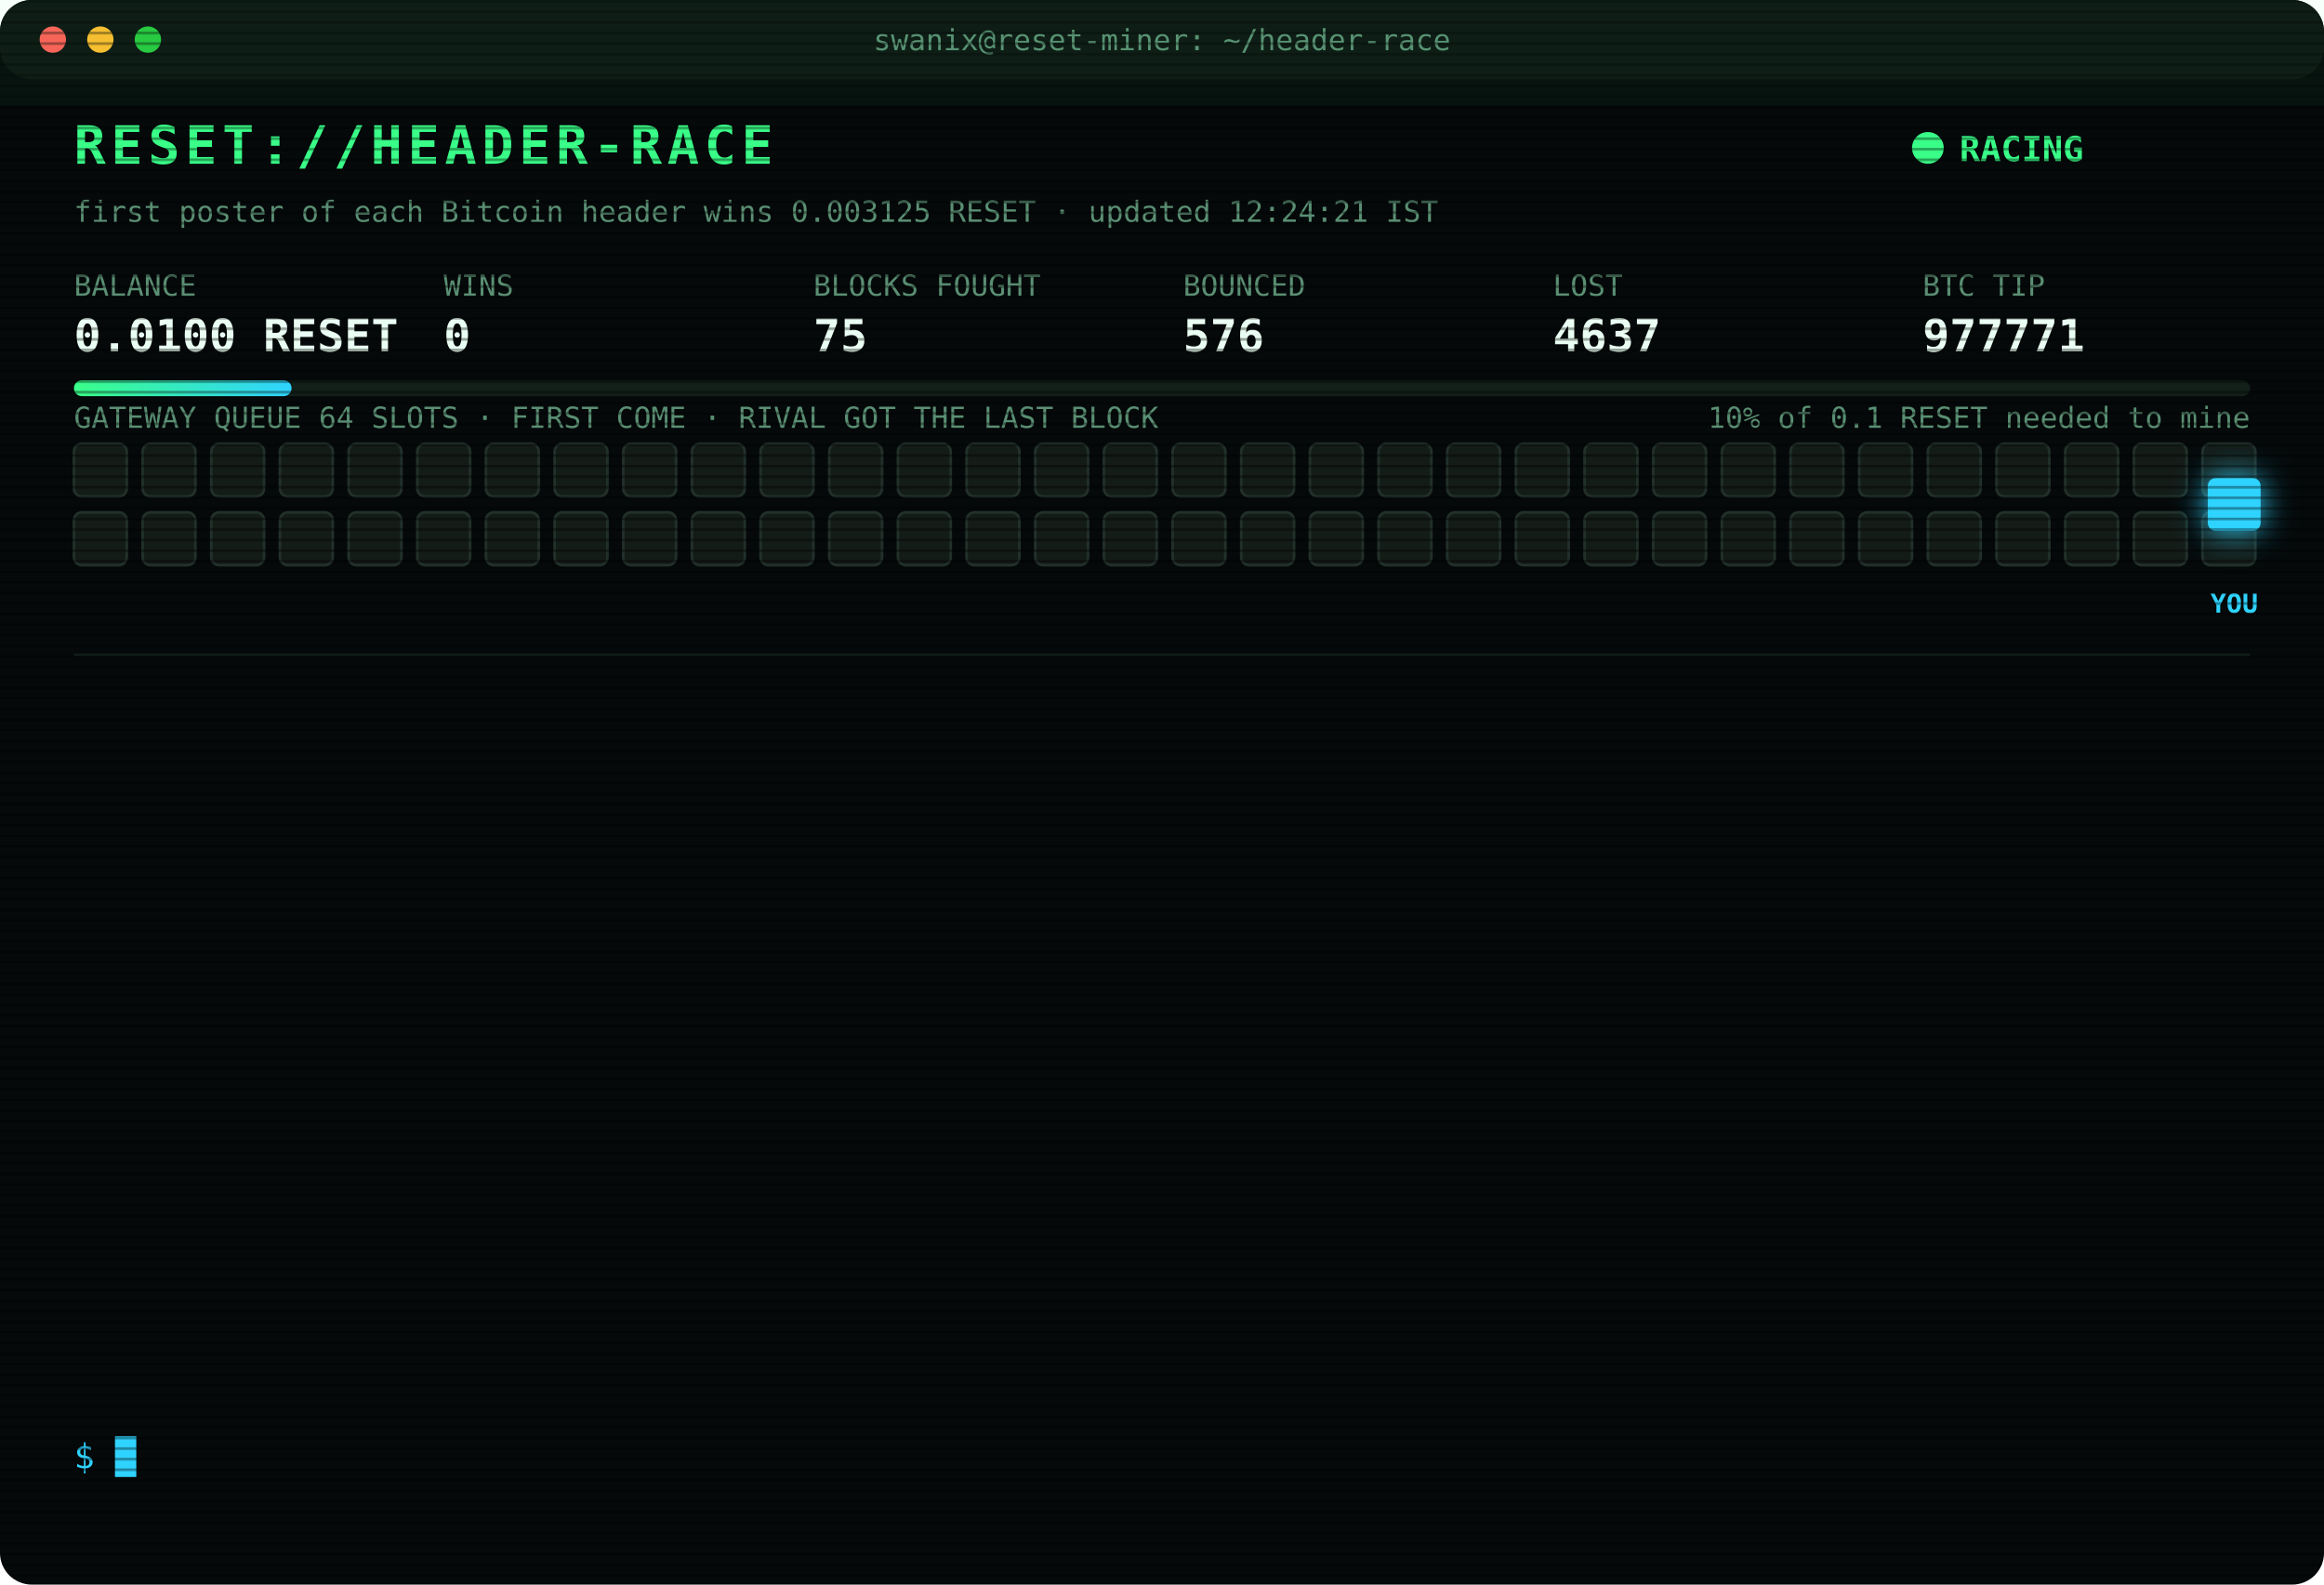
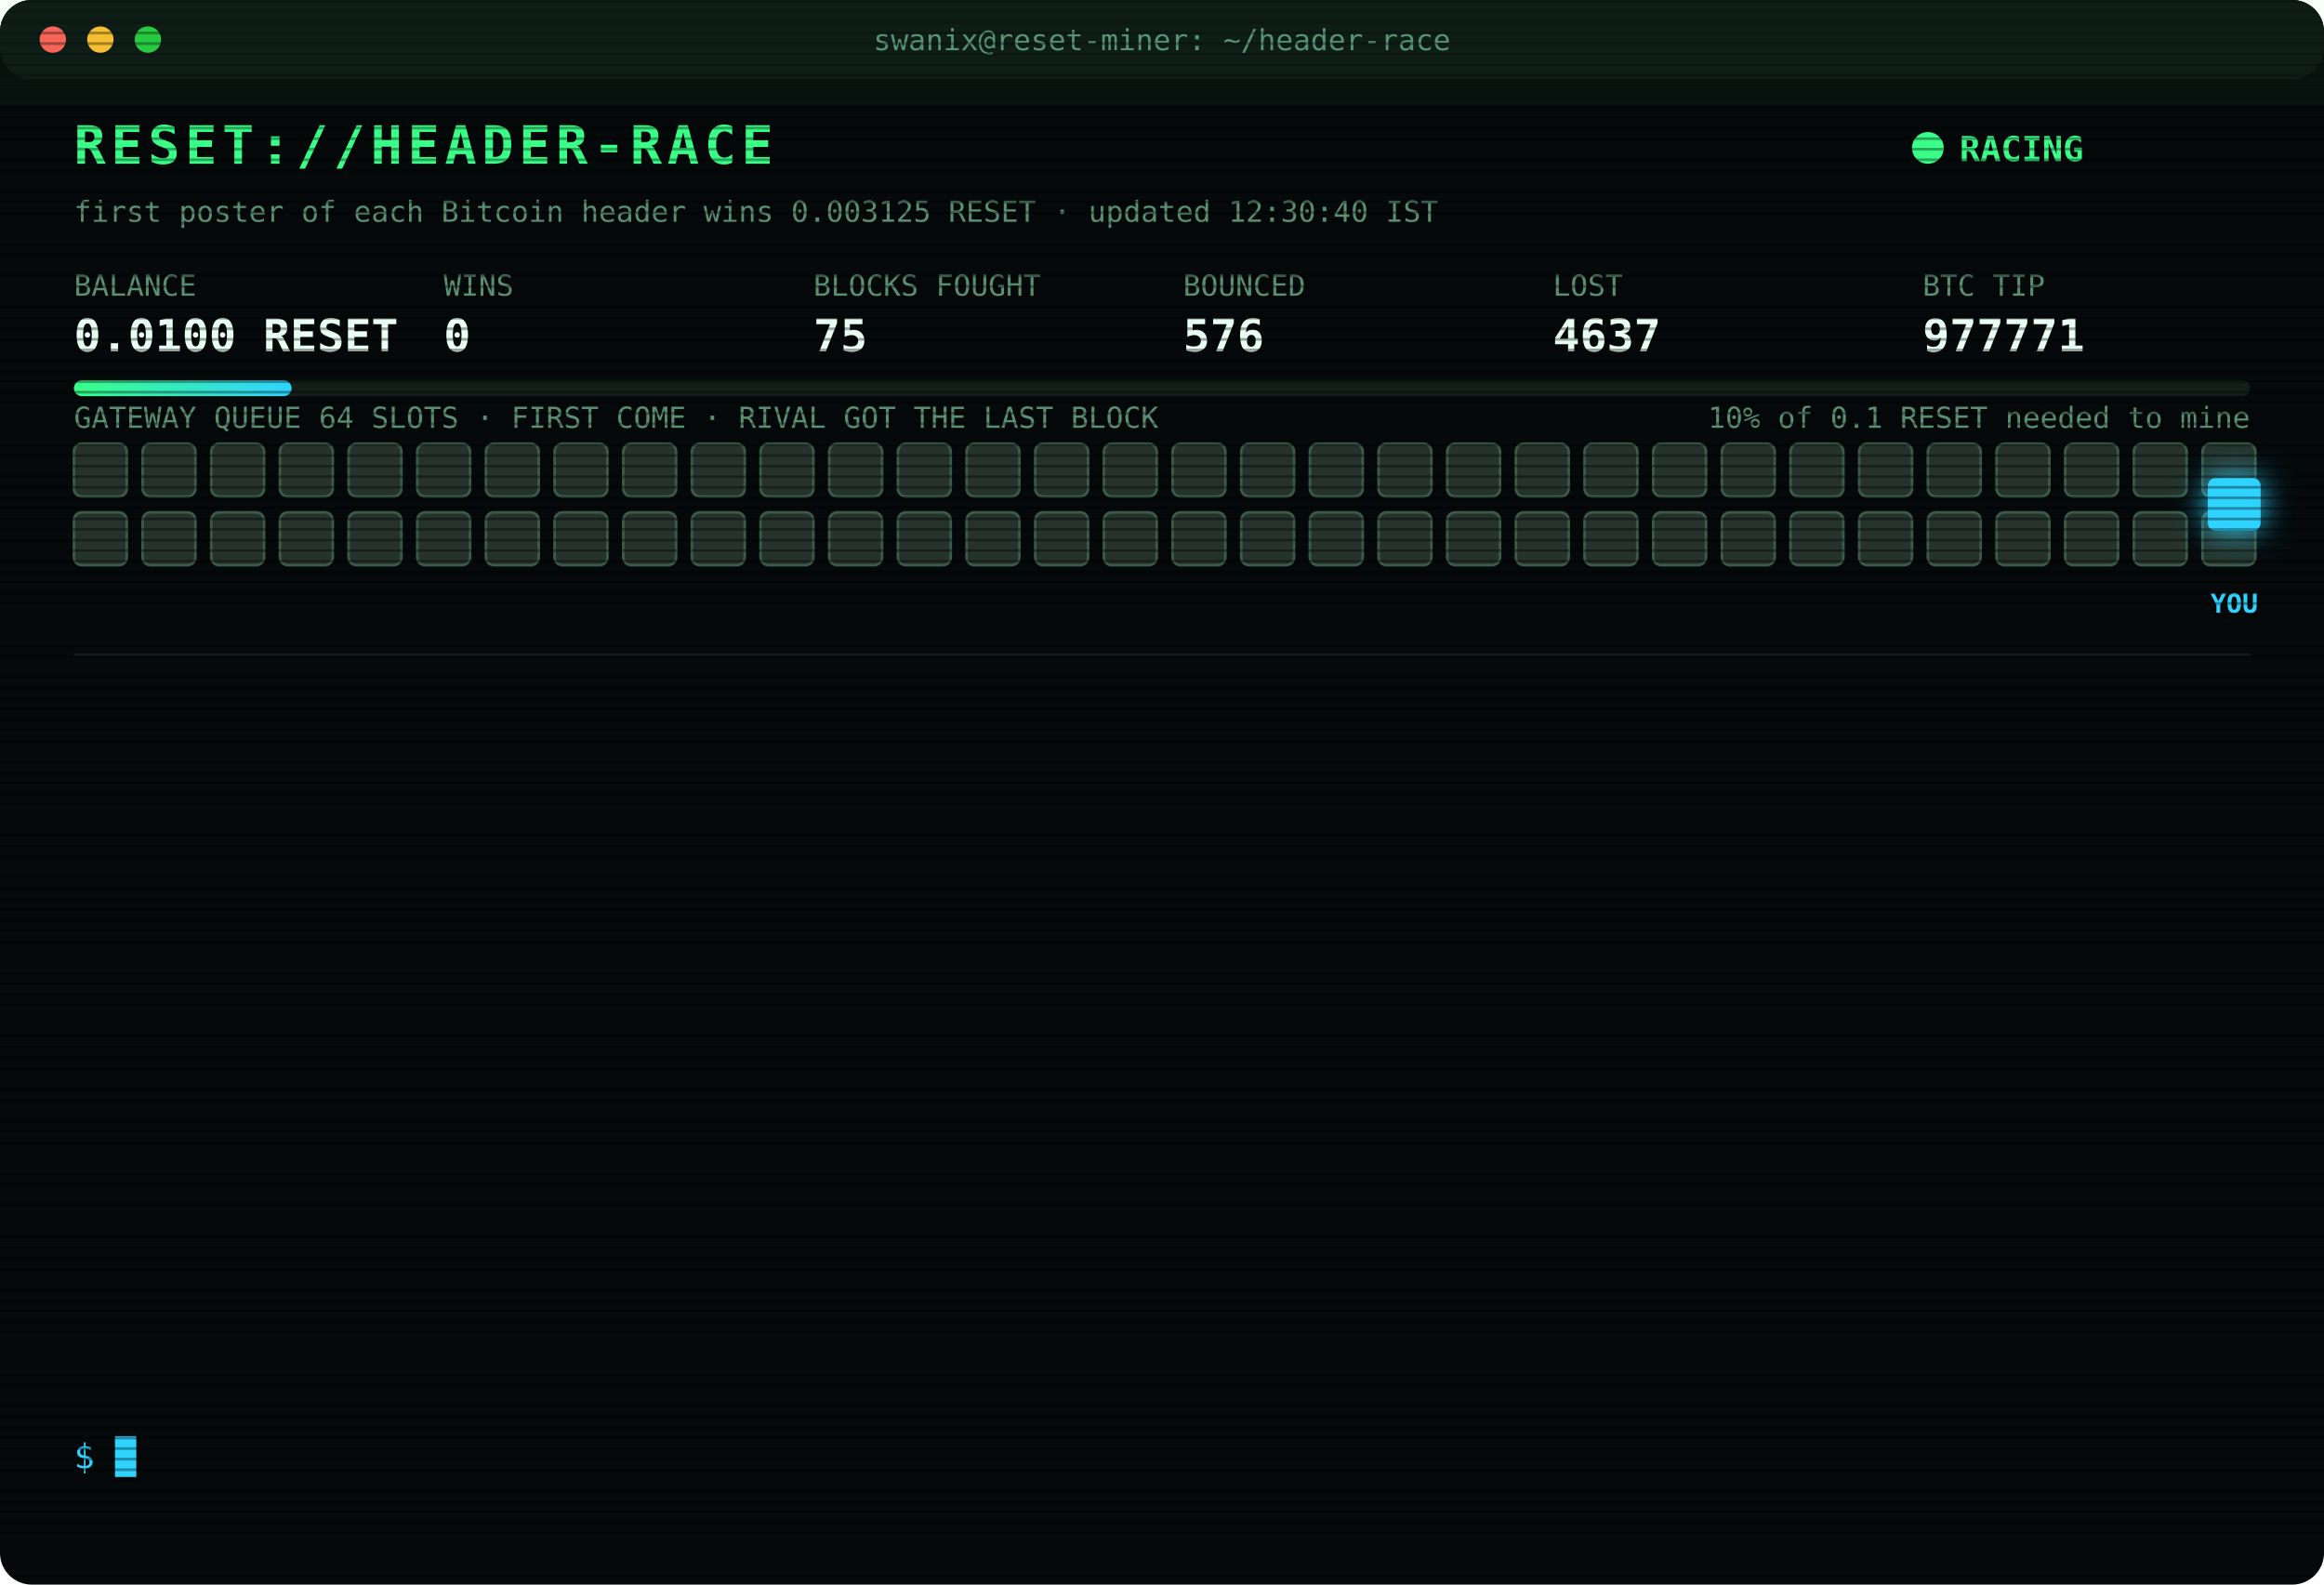
<svg xmlns="http://www.w3.org/2000/svg" width="880" height="600" viewBox="0 0 880 600" font-family="ui-monospace,SFMono-Regular,Menlo,Consolas,monospace">
  <style>
text{font-size:13px;fill:#7CFFB2}
.title{font-size:20px;font-weight:700;fill:#39FF88;letter-spacing:2px;animation:glitch 3s infinite steps(1)}
.sub{fill:#2fd3ff}.k{fill:#5a8f73;font-size:11px}.v{font-size:17px;font-weight:700;fill:#eafff3}
.ts{fill:#3f6b56}.boot{fill:#2fd3ff}.dim{fill:#5a8f73}.bad{fill:#ff4d6d}.warn{fill:#ffd23f}.mag{fill:#ff5cf0}.win{fill:#39FF88;font-weight:700}
.tag{font-size:10px;fill:#2fd3ff;font-weight:700}
.rival{fill:#26332c;stroke:#3c5a49;animation:jam 1.2s infinite alternate}
.idle{fill:#141c18;stroke:#22302a;animation:breathe 4s infinite}
.me{fill:#2fd3ff;filter:drop-shadow(0 0 6px #2fd3ff)}
.hover{animation:nudge 1.1s infinite ease-in-out}.bounce{animation:kick 1.4s infinite}
.ln{opacity:0;animation:in .4s forwards}
.cur{animation:blink 1s infinite steps(1)}
.scan{animation:scan 6s infinite linear}
.led{animation:blink 1.4s infinite}
@keyframes in{from{opacity:0;transform:translateX(-6px)}to{opacity:1;transform:none}}
@keyframes blink{50%{opacity:0}}
@keyframes jam{to{fill:#33463b}}
@keyframes breathe{50%{opacity:.4}}
@keyframes nudge{50%{transform:translateX(-10px)}}
@keyframes kick{0%,100%{transform:none}30%{transform:translateX(-14px)}55%{transform:translateX(10px) translateY(-6px)}}
@keyframes glitch{0%,92%{transform:none}93%{transform:translateX(2px);fill:#ff4d6d}95%{transform:translateX(-2px);fill:#2fd3ff}97%{transform:none}}
@keyframes scan{from{transform:translateY(-40px)}to{transform:translateY(600px)}}
</style>
  <defs>
    <pattern id="sl" width="4" height="4" patternUnits="userSpaceOnUse">
      <rect width="4" height="1" fill="#000" opacity=".35" />
    </pattern>
    <linearGradient id="bar">
      <stop offset="0" stop-color="#39FF88" />
      <stop offset="1" stop-color="#2fd3ff" />
    </linearGradient>
  </defs>
  <rect width="880" height="600" rx="12" fill="#05090a" />
  <rect width="880" height="30" rx="12" fill="#0d1512" />
  <circle cx="20" cy="15" r="5" fill="#ff5f57" />
  <circle cx="38" cy="15" r="5" fill="#febc2e" />
  <circle cx="56" cy="15" r="5" fill="#28c840" />
  <text x="440" y="19" text-anchor="middle" class="k">swanix@reset-miner: ~/header-race</text>
  <text x="28" y="62" class="title">RESET://HEADER-RACE</text>
  <circle class="led" cx="730" cy="56" r="6" fill="#39FF88" />
  <text x="742" y="61" class="win">RACING</text>
-   <text x="28" y="84" class="k">first poster of each Bitcoin header wins 0.003125 RESET · updated 12:24:21 IST</text>
+   <text x="28" y="84" class="k">first poster of each Bitcoin header wins 0.003125 RESET · updated 12:30:40 IST</text>
  <text x="28" y="112" class="k">BALANCE</text>
  <text x="28" y="133" class="v">0.0100 RESET</text>
  <text x="168" y="112" class="k">WINS</text>
  <text x="168" y="133" class="v">0</text>
  <text x="308" y="112" class="k">BLOCKS FOUGHT</text>
  <text x="308" y="133" class="v">75</text>
  <text x="448" y="112" class="k">BOUNCED</text>
  <text x="448" y="133" class="v">576</text>
  <text x="588" y="112" class="k">LOST</text>
  <text x="588" y="133" class="v">4637</text>
  <text x="728" y="112" class="k">BTC TIP</text>
  <text x="728" y="133" class="v">977771</text>
  <rect x="28" y="144" width="824" height="6" rx="3" fill="#13201a" />
  <rect x="28" y="144" width="82.4" height="6" rx="3" fill="url(#bar)" />
  <text x="852" y="162" text-anchor="end" class="k">10% of 0.1 RESET needed to mine</text>
  <text x="28" y="162" class="k">GATEWAY QUEUE 64 SLOTS · FIRST COME · RIVAL GOT THE LAST BLOCK</text>
-   <rect class="idle" x="28" y="168" width="20" height="20" rx="3" style="animation-delay:0.00s" />
-   <rect class="idle" x="54" y="168" width="20" height="20" rx="3" style="animation-delay:0.05s" />
-   <rect class="idle" x="80" y="168" width="20" height="20" rx="3" style="animation-delay:0.10s" />
-   <rect class="idle" x="106" y="168" width="20" height="20" rx="3" style="animation-delay:0.15s" />
-   <rect class="idle" x="132" y="168" width="20" height="20" rx="3" style="animation-delay:0.20s" />
-   <rect class="idle" x="158" y="168" width="20" height="20" rx="3" style="animation-delay:0.25s" />
-   <rect class="idle" x="184" y="168" width="20" height="20" rx="3" style="animation-delay:0.30s" />
-   <rect class="idle" x="210" y="168" width="20" height="20" rx="3" style="animation-delay:0.35s" />
-   <rect class="idle" x="236" y="168" width="20" height="20" rx="3" style="animation-delay:0.40s" />
-   <rect class="idle" x="262" y="168" width="20" height="20" rx="3" style="animation-delay:0.45s" />
-   <rect class="idle" x="288" y="168" width="20" height="20" rx="3" style="animation-delay:0.50s" />
-   <rect class="idle" x="314" y="168" width="20" height="20" rx="3" style="animation-delay:0.55s" />
-   <rect class="idle" x="340" y="168" width="20" height="20" rx="3" style="animation-delay:0.60s" />
-   <rect class="idle" x="366" y="168" width="20" height="20" rx="3" style="animation-delay:0.65s" />
-   <rect class="idle" x="392" y="168" width="20" height="20" rx="3" style="animation-delay:0.70s" />
-   <rect class="idle" x="418" y="168" width="20" height="20" rx="3" style="animation-delay:0.75s" />
-   <rect class="idle" x="444" y="168" width="20" height="20" rx="3" style="animation-delay:0.80s" />
-   <rect class="idle" x="470" y="168" width="20" height="20" rx="3" style="animation-delay:0.85s" />
-   <rect class="idle" x="496" y="168" width="20" height="20" rx="3" style="animation-delay:0.90s" />
-   <rect class="idle" x="522" y="168" width="20" height="20" rx="3" style="animation-delay:0.95s" />
-   <rect class="idle" x="548" y="168" width="20" height="20" rx="3" style="animation-delay:1.00s" />
-   <rect class="idle" x="574" y="168" width="20" height="20" rx="3" style="animation-delay:1.05s" />
-   <rect class="idle" x="600" y="168" width="20" height="20" rx="3" style="animation-delay:1.10s" />
-   <rect class="idle" x="626" y="168" width="20" height="20" rx="3" style="animation-delay:1.15s" />
-   <rect class="idle" x="652" y="168" width="20" height="20" rx="3" style="animation-delay:1.20s" />
-   <rect class="idle" x="678" y="168" width="20" height="20" rx="3" style="animation-delay:1.25s" />
-   <rect class="idle" x="704" y="168" width="20" height="20" rx="3" style="animation-delay:1.30s" />
-   <rect class="idle" x="730" y="168" width="20" height="20" rx="3" style="animation-delay:1.35s" />
-   <rect class="idle" x="756" y="168" width="20" height="20" rx="3" style="animation-delay:1.40s" />
-   <rect class="idle" x="782" y="168" width="20" height="20" rx="3" style="animation-delay:1.45s" />
-   <rect class="idle" x="808" y="168" width="20" height="20" rx="3" style="animation-delay:1.50s" />
-   <rect class="idle" x="834" y="168" width="20" height="20" rx="3" style="animation-delay:1.55s" />
-   <rect class="idle" x="28" y="194" width="20" height="20" rx="3" style="animation-delay:1.60s" />
-   <rect class="idle" x="54" y="194" width="20" height="20" rx="3" style="animation-delay:1.65s" />
-   <rect class="idle" x="80" y="194" width="20" height="20" rx="3" style="animation-delay:1.70s" />
-   <rect class="idle" x="106" y="194" width="20" height="20" rx="3" style="animation-delay:1.75s" />
-   <rect class="idle" x="132" y="194" width="20" height="20" rx="3" style="animation-delay:1.80s" />
-   <rect class="idle" x="158" y="194" width="20" height="20" rx="3" style="animation-delay:1.85s" />
-   <rect class="idle" x="184" y="194" width="20" height="20" rx="3" style="animation-delay:1.90s" />
-   <rect class="idle" x="210" y="194" width="20" height="20" rx="3" style="animation-delay:1.95s" />
-   <rect class="idle" x="236" y="194" width="20" height="20" rx="3" style="animation-delay:2.00s" />
-   <rect class="idle" x="262" y="194" width="20" height="20" rx="3" style="animation-delay:2.05s" />
-   <rect class="idle" x="288" y="194" width="20" height="20" rx="3" style="animation-delay:2.10s" />
-   <rect class="idle" x="314" y="194" width="20" height="20" rx="3" style="animation-delay:2.15s" />
-   <rect class="idle" x="340" y="194" width="20" height="20" rx="3" style="animation-delay:2.20s" />
-   <rect class="idle" x="366" y="194" width="20" height="20" rx="3" style="animation-delay:2.25s" />
-   <rect class="idle" x="392" y="194" width="20" height="20" rx="3" style="animation-delay:2.30s" />
-   <rect class="idle" x="418" y="194" width="20" height="20" rx="3" style="animation-delay:2.35s" />
-   <rect class="idle" x="444" y="194" width="20" height="20" rx="3" style="animation-delay:2.40s" />
-   <rect class="idle" x="470" y="194" width="20" height="20" rx="3" style="animation-delay:2.45s" />
-   <rect class="idle" x="496" y="194" width="20" height="20" rx="3" style="animation-delay:2.50s" />
-   <rect class="idle" x="522" y="194" width="20" height="20" rx="3" style="animation-delay:2.55s" />
-   <rect class="idle" x="548" y="194" width="20" height="20" rx="3" style="animation-delay:2.60s" />
-   <rect class="idle" x="574" y="194" width="20" height="20" rx="3" style="animation-delay:2.65s" />
-   <rect class="idle" x="600" y="194" width="20" height="20" rx="3" style="animation-delay:2.70s" />
-   <rect class="idle" x="626" y="194" width="20" height="20" rx="3" style="animation-delay:2.75s" />
-   <rect class="idle" x="652" y="194" width="20" height="20" rx="3" style="animation-delay:2.80s" />
-   <rect class="idle" x="678" y="194" width="20" height="20" rx="3" style="animation-delay:2.85s" />
-   <rect class="idle" x="704" y="194" width="20" height="20" rx="3" style="animation-delay:2.90s" />
-   <rect class="idle" x="730" y="194" width="20" height="20" rx="3" style="animation-delay:2.95s" />
-   <rect class="idle" x="756" y="194" width="20" height="20" rx="3" style="animation-delay:3.00s" />
-   <rect class="idle" x="782" y="194" width="20" height="20" rx="3" style="animation-delay:3.05s" />
-   <rect class="idle" x="808" y="194" width="20" height="20" rx="3" style="animation-delay:3.10s" />
-   <rect class="idle" x="834" y="194" width="20" height="20" rx="3" style="animation-delay:3.15s" />
+   <rect class="rival" x="28" y="168" width="20" height="20" rx="3" style="animation-delay:0.00s" />
+   <rect class="rival" x="54" y="168" width="20" height="20" rx="3" style="animation-delay:0.05s" />
+   <rect class="rival" x="80" y="168" width="20" height="20" rx="3" style="animation-delay:0.10s" />
+   <rect class="rival" x="106" y="168" width="20" height="20" rx="3" style="animation-delay:0.15s" />
+   <rect class="rival" x="132" y="168" width="20" height="20" rx="3" style="animation-delay:0.20s" />
+   <rect class="rival" x="158" y="168" width="20" height="20" rx="3" style="animation-delay:0.25s" />
+   <rect class="rival" x="184" y="168" width="20" height="20" rx="3" style="animation-delay:0.30s" />
+   <rect class="rival" x="210" y="168" width="20" height="20" rx="3" style="animation-delay:0.35s" />
+   <rect class="rival" x="236" y="168" width="20" height="20" rx="3" style="animation-delay:0.40s" />
+   <rect class="rival" x="262" y="168" width="20" height="20" rx="3" style="animation-delay:0.45s" />
+   <rect class="rival" x="288" y="168" width="20" height="20" rx="3" style="animation-delay:0.50s" />
+   <rect class="rival" x="314" y="168" width="20" height="20" rx="3" style="animation-delay:0.55s" />
+   <rect class="rival" x="340" y="168" width="20" height="20" rx="3" style="animation-delay:0.60s" />
+   <rect class="rival" x="366" y="168" width="20" height="20" rx="3" style="animation-delay:0.65s" />
+   <rect class="rival" x="392" y="168" width="20" height="20" rx="3" style="animation-delay:0.70s" />
+   <rect class="rival" x="418" y="168" width="20" height="20" rx="3" style="animation-delay:0.75s" />
+   <rect class="rival" x="444" y="168" width="20" height="20" rx="3" style="animation-delay:0.80s" />
+   <rect class="rival" x="470" y="168" width="20" height="20" rx="3" style="animation-delay:0.85s" />
+   <rect class="rival" x="496" y="168" width="20" height="20" rx="3" style="animation-delay:0.90s" />
+   <rect class="rival" x="522" y="168" width="20" height="20" rx="3" style="animation-delay:0.95s" />
+   <rect class="rival" x="548" y="168" width="20" height="20" rx="3" style="animation-delay:1.00s" />
+   <rect class="rival" x="574" y="168" width="20" height="20" rx="3" style="animation-delay:1.05s" />
+   <rect class="rival" x="600" y="168" width="20" height="20" rx="3" style="animation-delay:1.10s" />
+   <rect class="rival" x="626" y="168" width="20" height="20" rx="3" style="animation-delay:1.15s" />
+   <rect class="rival" x="652" y="168" width="20" height="20" rx="3" style="animation-delay:1.20s" />
+   <rect class="rival" x="678" y="168" width="20" height="20" rx="3" style="animation-delay:1.25s" />
+   <rect class="rival" x="704" y="168" width="20" height="20" rx="3" style="animation-delay:1.30s" />
+   <rect class="rival" x="730" y="168" width="20" height="20" rx="3" style="animation-delay:1.35s" />
+   <rect class="rival" x="756" y="168" width="20" height="20" rx="3" style="animation-delay:1.40s" />
+   <rect class="rival" x="782" y="168" width="20" height="20" rx="3" style="animation-delay:1.45s" />
+   <rect class="rival" x="808" y="168" width="20" height="20" rx="3" style="animation-delay:1.50s" />
+   <rect class="rival" x="834" y="168" width="20" height="20" rx="3" style="animation-delay:1.55s" />
+   <rect class="rival" x="28" y="194" width="20" height="20" rx="3" style="animation-delay:1.60s" />
+   <rect class="rival" x="54" y="194" width="20" height="20" rx="3" style="animation-delay:1.65s" />
+   <rect class="rival" x="80" y="194" width="20" height="20" rx="3" style="animation-delay:1.70s" />
+   <rect class="rival" x="106" y="194" width="20" height="20" rx="3" style="animation-delay:1.75s" />
+   <rect class="rival" x="132" y="194" width="20" height="20" rx="3" style="animation-delay:1.80s" />
+   <rect class="rival" x="158" y="194" width="20" height="20" rx="3" style="animation-delay:1.85s" />
+   <rect class="rival" x="184" y="194" width="20" height="20" rx="3" style="animation-delay:1.90s" />
+   <rect class="rival" x="210" y="194" width="20" height="20" rx="3" style="animation-delay:1.95s" />
+   <rect class="rival" x="236" y="194" width="20" height="20" rx="3" style="animation-delay:2.00s" />
+   <rect class="rival" x="262" y="194" width="20" height="20" rx="3" style="animation-delay:2.05s" />
+   <rect class="rival" x="288" y="194" width="20" height="20" rx="3" style="animation-delay:2.10s" />
+   <rect class="rival" x="314" y="194" width="20" height="20" rx="3" style="animation-delay:2.15s" />
+   <rect class="rival" x="340" y="194" width="20" height="20" rx="3" style="animation-delay:2.20s" />
+   <rect class="rival" x="366" y="194" width="20" height="20" rx="3" style="animation-delay:2.25s" />
+   <rect class="rival" x="392" y="194" width="20" height="20" rx="3" style="animation-delay:2.30s" />
+   <rect class="rival" x="418" y="194" width="20" height="20" rx="3" style="animation-delay:2.35s" />
+   <rect class="rival" x="444" y="194" width="20" height="20" rx="3" style="animation-delay:2.40s" />
+   <rect class="rival" x="470" y="194" width="20" height="20" rx="3" style="animation-delay:2.45s" />
+   <rect class="rival" x="496" y="194" width="20" height="20" rx="3" style="animation-delay:2.50s" />
+   <rect class="rival" x="522" y="194" width="20" height="20" rx="3" style="animation-delay:2.55s" />
+   <rect class="rival" x="548" y="194" width="20" height="20" rx="3" style="animation-delay:2.60s" />
+   <rect class="rival" x="574" y="194" width="20" height="20" rx="3" style="animation-delay:2.65s" />
+   <rect class="rival" x="600" y="194" width="20" height="20" rx="3" style="animation-delay:2.70s" />
+   <rect class="rival" x="626" y="194" width="20" height="20" rx="3" style="animation-delay:2.75s" />
+   <rect class="rival" x="652" y="194" width="20" height="20" rx="3" style="animation-delay:2.80s" />
+   <rect class="rival" x="678" y="194" width="20" height="20" rx="3" style="animation-delay:2.85s" />
+   <rect class="rival" x="704" y="194" width="20" height="20" rx="3" style="animation-delay:2.90s" />
+   <rect class="rival" x="730" y="194" width="20" height="20" rx="3" style="animation-delay:2.95s" />
+   <rect class="rival" x="756" y="194" width="20" height="20" rx="3" style="animation-delay:3.00s" />
+   <rect class="rival" x="782" y="194" width="20" height="20" rx="3" style="animation-delay:3.05s" />
+   <rect class="rival" x="808" y="194" width="20" height="20" rx="3" style="animation-delay:3.10s" />
+   <rect class="rival" x="834" y="194" width="20" height="20" rx="3" style="animation-delay:3.15s" />
  <g class="hover">
    <rect class="me" x="836" y="181" width="20" height="20" rx="3" />
    <text class="tag" x="846" y="232" text-anchor="middle">YOU</text>
  </g>
  <line x1="28" x2="852" y1="248" y2="248" stroke="#13201a" />
  <g class="ln" style="animation-delay:0.40s">
    <text x="28" y="270" class="ts">10:34:41</text>
    <text x="104" y="270" class="bad">[LOST] #977757 taken by a rival miner</text>
  </g>
  <g class="ln" style="animation-delay:0.65s">
    <text x="28" y="292" class="ts">10:41:06</text>
    <text x="104" y="292" class="bad">[LOST] #977758 taken by a rival miner</text>
  </g>
  <g class="ln" style="animation-delay:0.90s">
    <text x="28" y="314" class="ts">10:46:41</text>
    <text x="104" y="314" class="bad">[LOST] #977759 taken by a rival miner</text>
  </g>
  <g class="ln" style="animation-delay:1.15s">
    <text x="28" y="336" class="ts">10:47:33</text>
    <text x="104" y="336" class="bad">[LOST] #977760 taken by a rival miner</text>
  </g>
  <g class="ln" style="animation-delay:1.40s">
    <text x="28" y="358" class="ts">11:04:10</text>
    <text x="104" y="358" class="bad">[LOST] #977761 taken by a rival miner</text>
  </g>
  <g class="ln" style="animation-delay:1.65s">
    <text x="28" y="380" class="ts">11:08:43</text>
    <text x="104" y="380" class="bad">[LOST] #977762 taken by a rival miner</text>
  </g>
  <g class="ln" style="animation-delay:1.90s">
    <text x="28" y="402" class="ts">11:09:40</text>
    <text x="104" y="402" class="bad">[LOST] #977763 taken by a rival miner</text>
  </g>
  <g class="ln" style="animation-delay:2.15s">
    <text x="28" y="424" class="ts">11:25:30</text>
    <text x="104" y="424" class="dim">[STINT END] calls 775 · wins 0</text>
  </g>
  <g class="ln" style="animation-delay:2.40s">
    <text x="28" y="446" class="ts">11:30:28</text>
    <text x="104" y="446" class="boot">[BOOT] racer v3 online · 3 feeds · stint 340m</text>
  </g>
  <g class="ln" style="animation-delay:2.65s">
    <text x="28" y="468" class="ts">11:32:36</text>
    <text x="104" y="468" class="bad">[LOST] #977767 taken by a rival miner</text>
  </g>
  <g class="ln" style="animation-delay:2.90s">
    <text x="28" y="490" class="ts">11:45:22</text>
    <text x="104" y="490" class="bad">[LOST] #977768 taken by a rival miner</text>
  </g>
  <g class="ln" style="animation-delay:3.15s">
    <text x="28" y="512" class="ts">11:53:47</text>
    <text x="104" y="512" class="bad">[LOST] #977770 taken by a rival miner</text>
  </g>
  <g class="ln" style="animation-delay:3.40s">
    <text x="28" y="534" class="ts">12:24:21</text>
    <text x="104" y="534" class="bad">[LOST] #977771 taken by a rival miner</text>
  </g>
  <text x="28" y="556" class="sub">$ <tspan class="cur">█</tspan>
  </text>
  <rect width="880" height="600" rx="12" fill="url(#sl)" pointer-events="none" />
  <rect class="scan" width="880" height="40" fill="#39FF88" opacity=".04" />
</svg>
